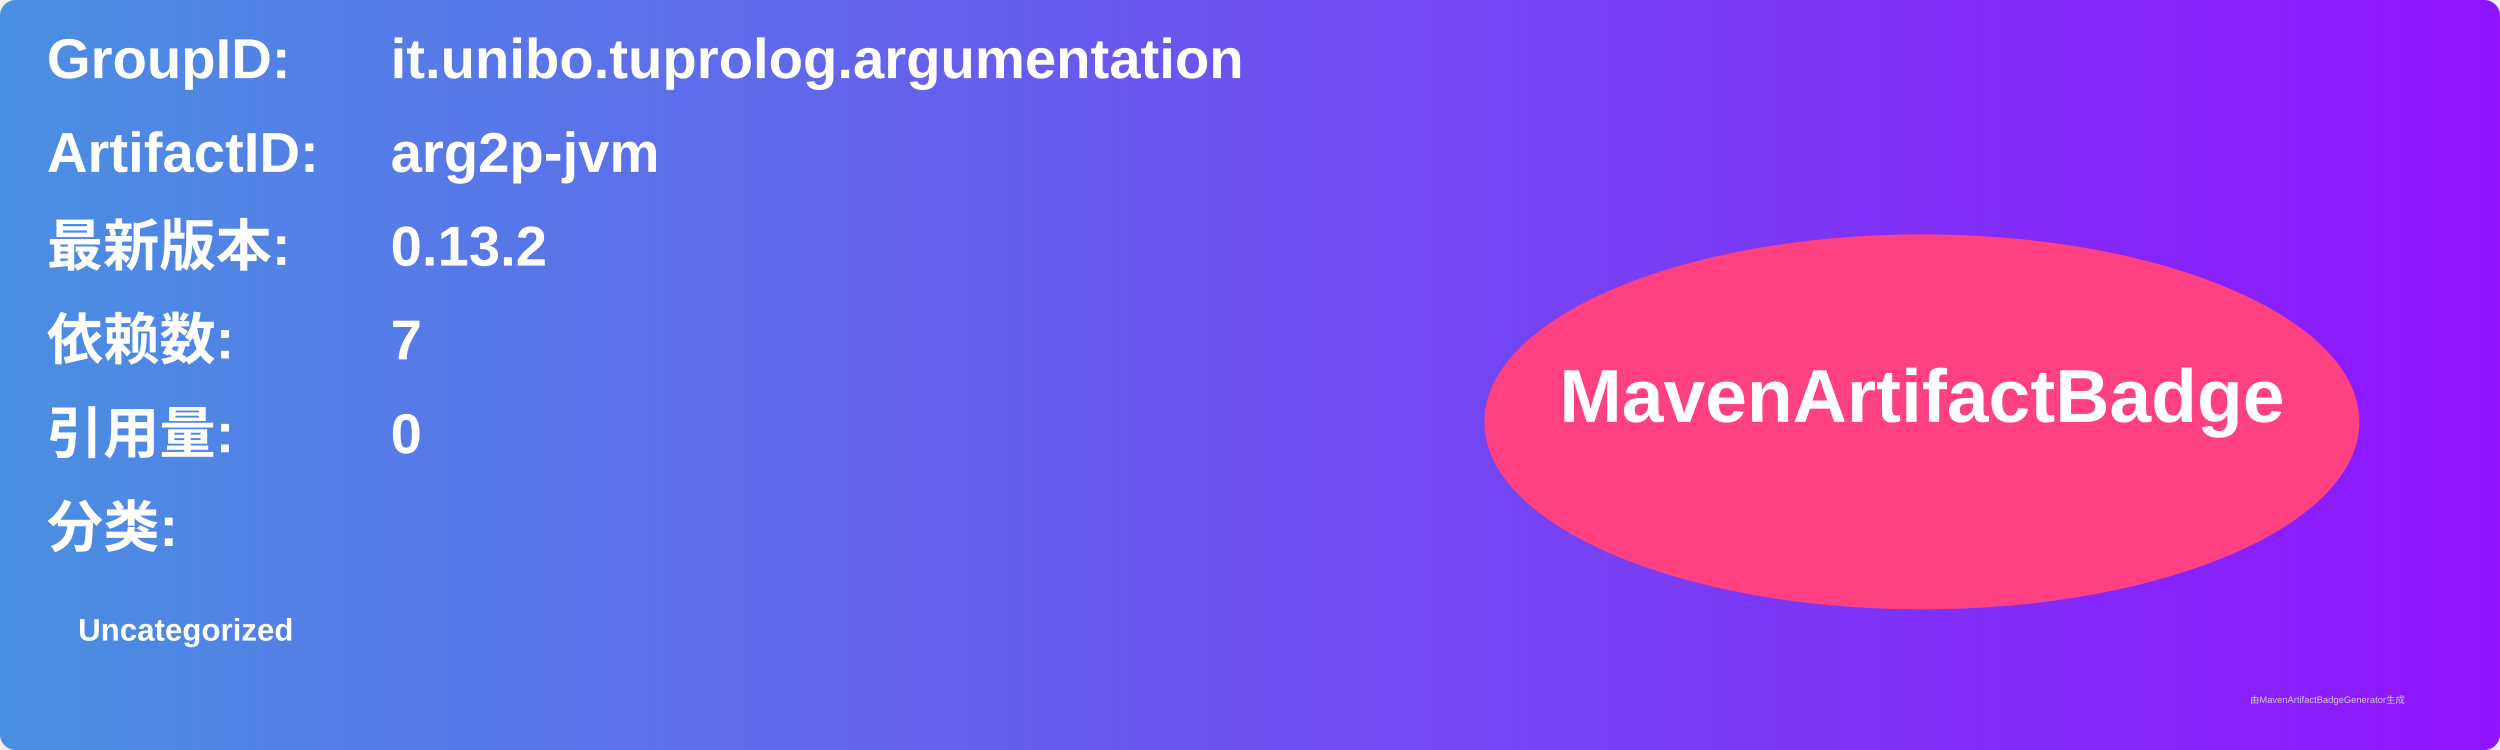
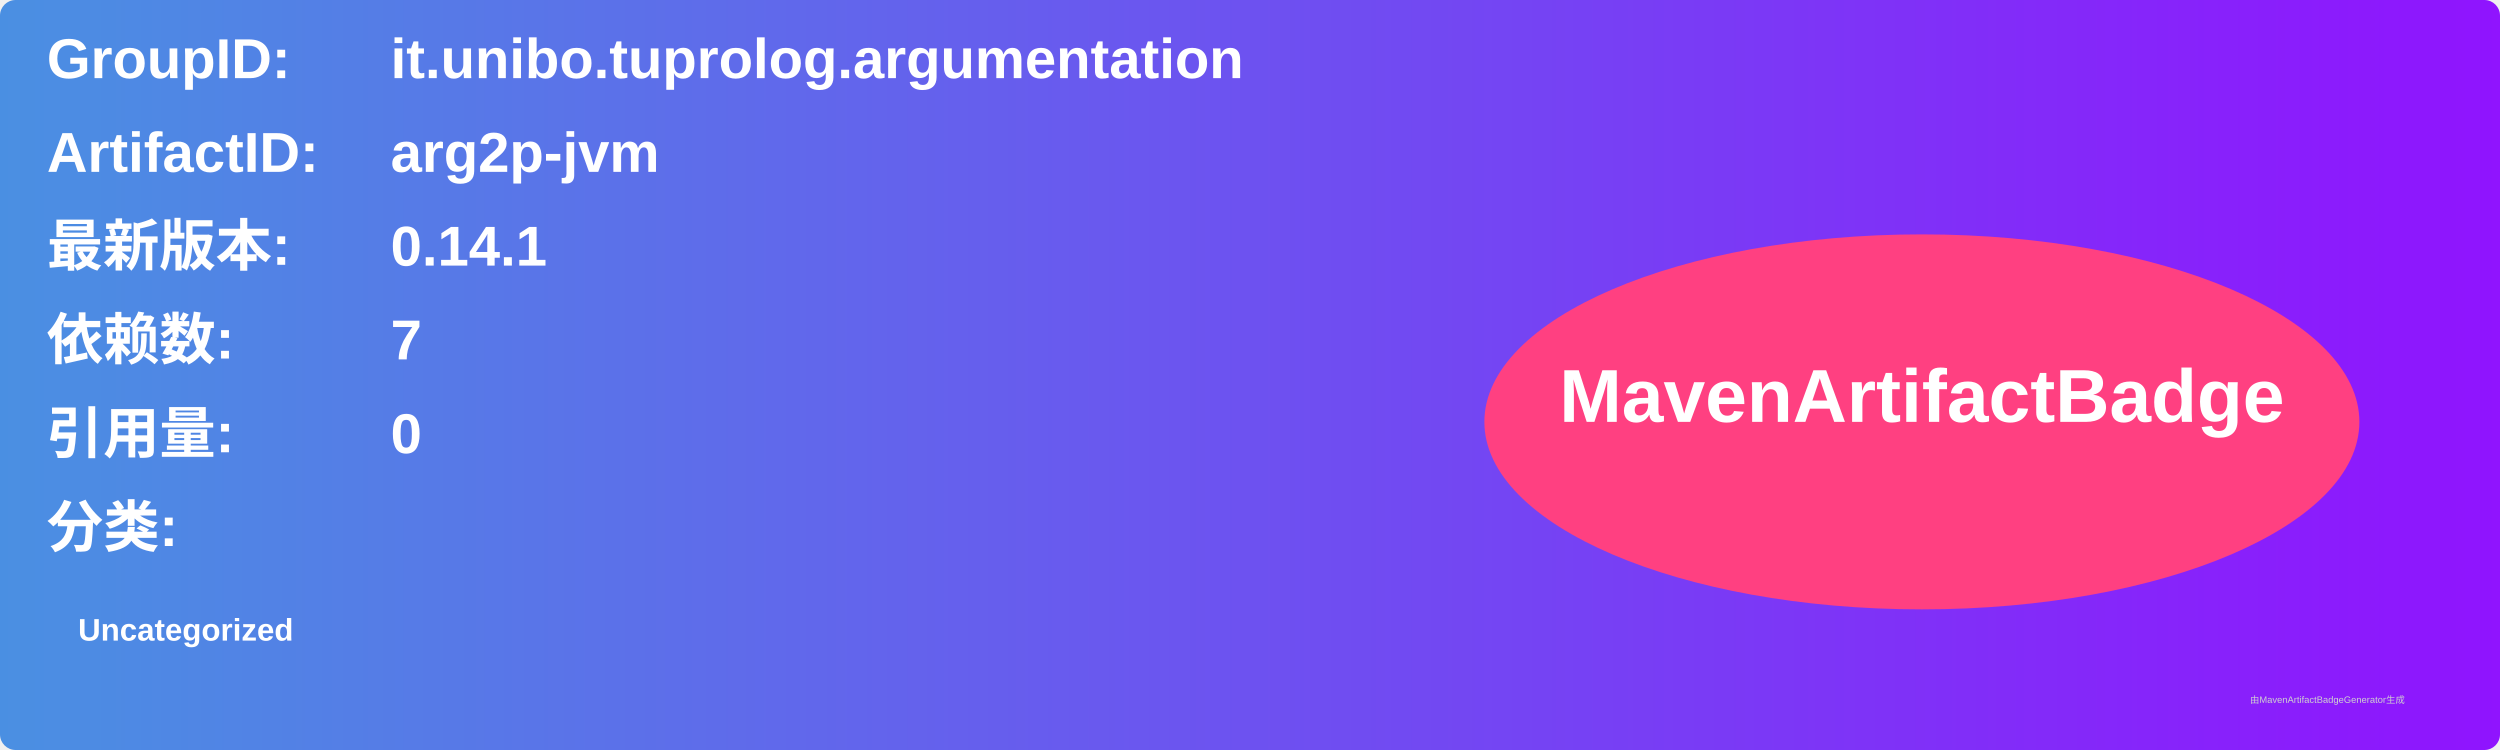
<svg xmlns="http://www.w3.org/2000/svg" width="800" height="240" viewBox="0 0 800 240">
  <linearGradient id="grad" x1="0%" y1="0%" x2="100%" y2="0%">
    <stop offset="0%" stop-color="#4a90e2" />
    <stop offset="100%" stop-color="#9013fe" />
  </linearGradient>
  <rect width="100%" height="100%" rx="5" ry="5" fill="url(#grad)" />
  <g transform="translate(15, 15)">
    <text x="0" y="10" font-family="Arial" font-size="18" fill="white" font-weight="bold" width="260">GroupID:</text>
    <text x="110" y="10" font-family="Arial" font-size="18" fill="white" font-weight="bold" width="460">it.unibo.tuprolog.argumentation</text>
    <text x="0" y="40" font-family="Arial" font-size="18" fill="white" font-weight="bold" width="260">ArtifactID:</text>
    <text x="110" y="40" font-family="Arial" font-size="18" fill="white" font-weight="bold" width="460">arg2p-jvm</text>
    <text x="0" y="70" font-family="Arial" font-size="18" fill="white" font-weight="bold">最新版本:</text>
    <text x="110" y="70" font-family="Arial" font-size="18" fill="white" font-weight="bold">
-       <tspan font-weight="bold">0.13.2</tspan>
+       <tspan font-weight="bold">0.14.1</tspan>
    </text>
    <text x="0" y="100" font-family="Arial" font-size="18" fill="white" font-weight="bold">依赖数: </text>
    <text x="110" y="100" font-family="Arial" font-size="18" fill="white">
      <tspan font-weight="bold">7</tspan>
    </text>
    <text x="0" y="130" font-family="Arial" font-size="18" fill="white" font-weight="bold">引用量: </text>
    <text x="110" y="130" font-family="Arial" font-size="18" fill="white">
      <tspan font-weight="bold">0</tspan>
    </text>
    <text x="0" y="160" font-family="Arial" font-size="18" fill="white" font-weight="bold">分类:</text>
    <text x="10" y="190" font-family="Arial" font-size="10" fill="white">
      <tspan font-weight="bold">Uncategorized</tspan>
    </text>
    <ellipse cx="600" cy="120" rx="140" ry="60" fill="#ff4081" />
    <text x="600" y="120" text-anchor="middle" font-family="Arial" font-size="24" fill="white" font-weight="bold">MavenArtifactBadge</text>
  </g>
  <text x="720" y="225" font-family="Arial" font-size="3" fill="#d0d0d0">由MavenArtifactBadgeGenerator生成</text>
</svg>
